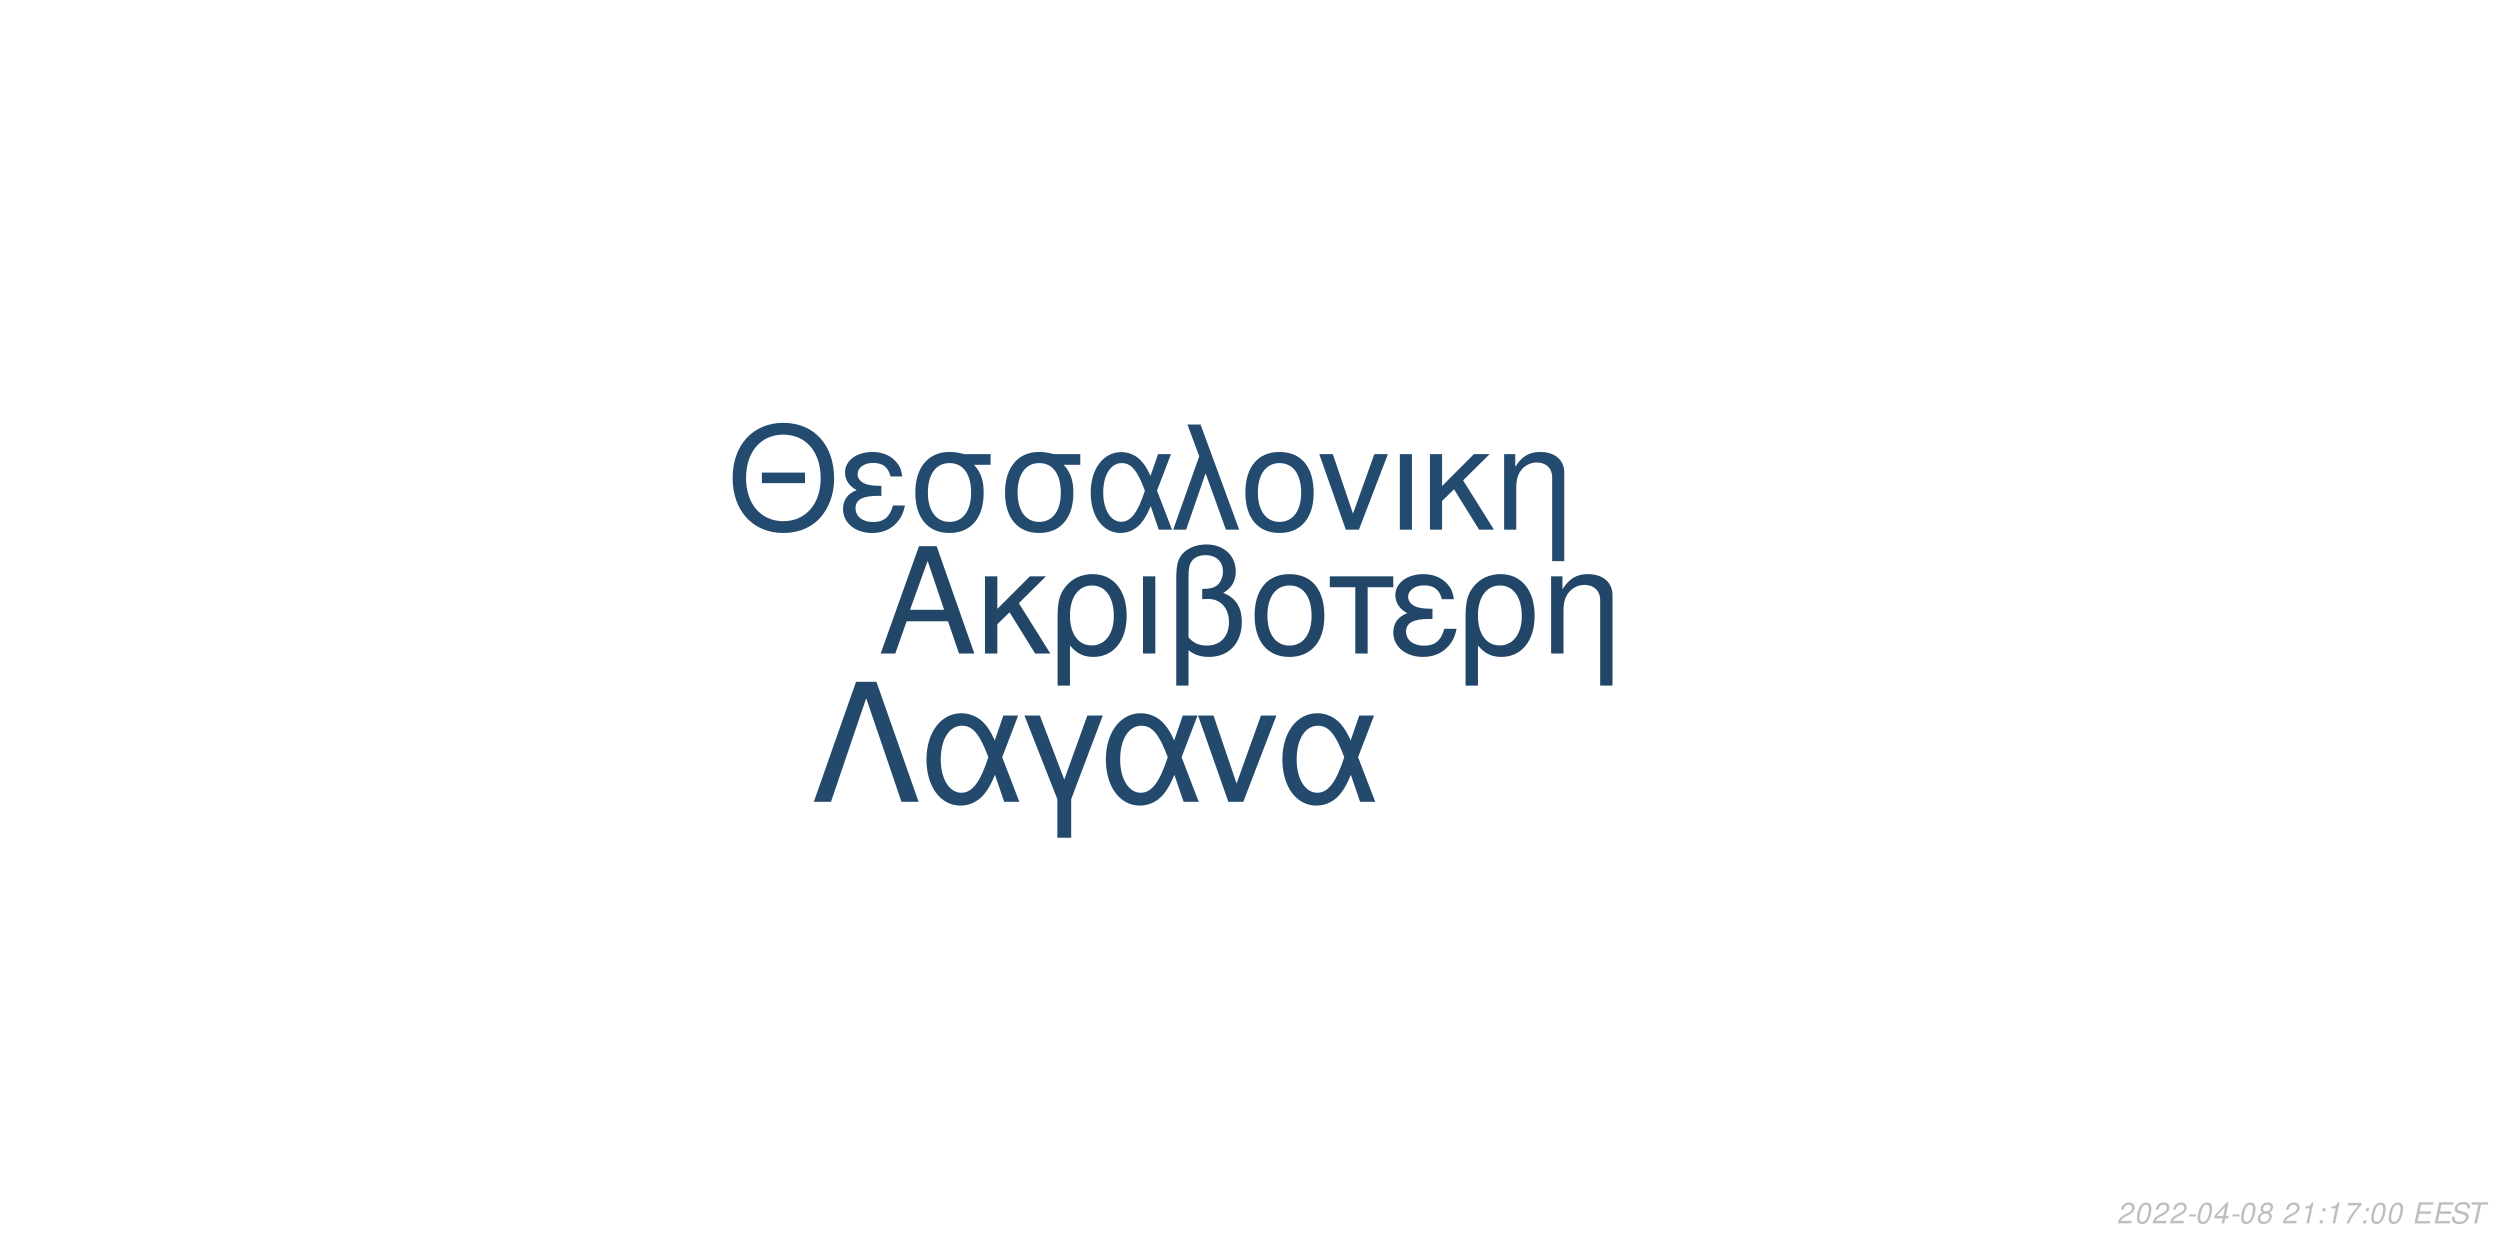
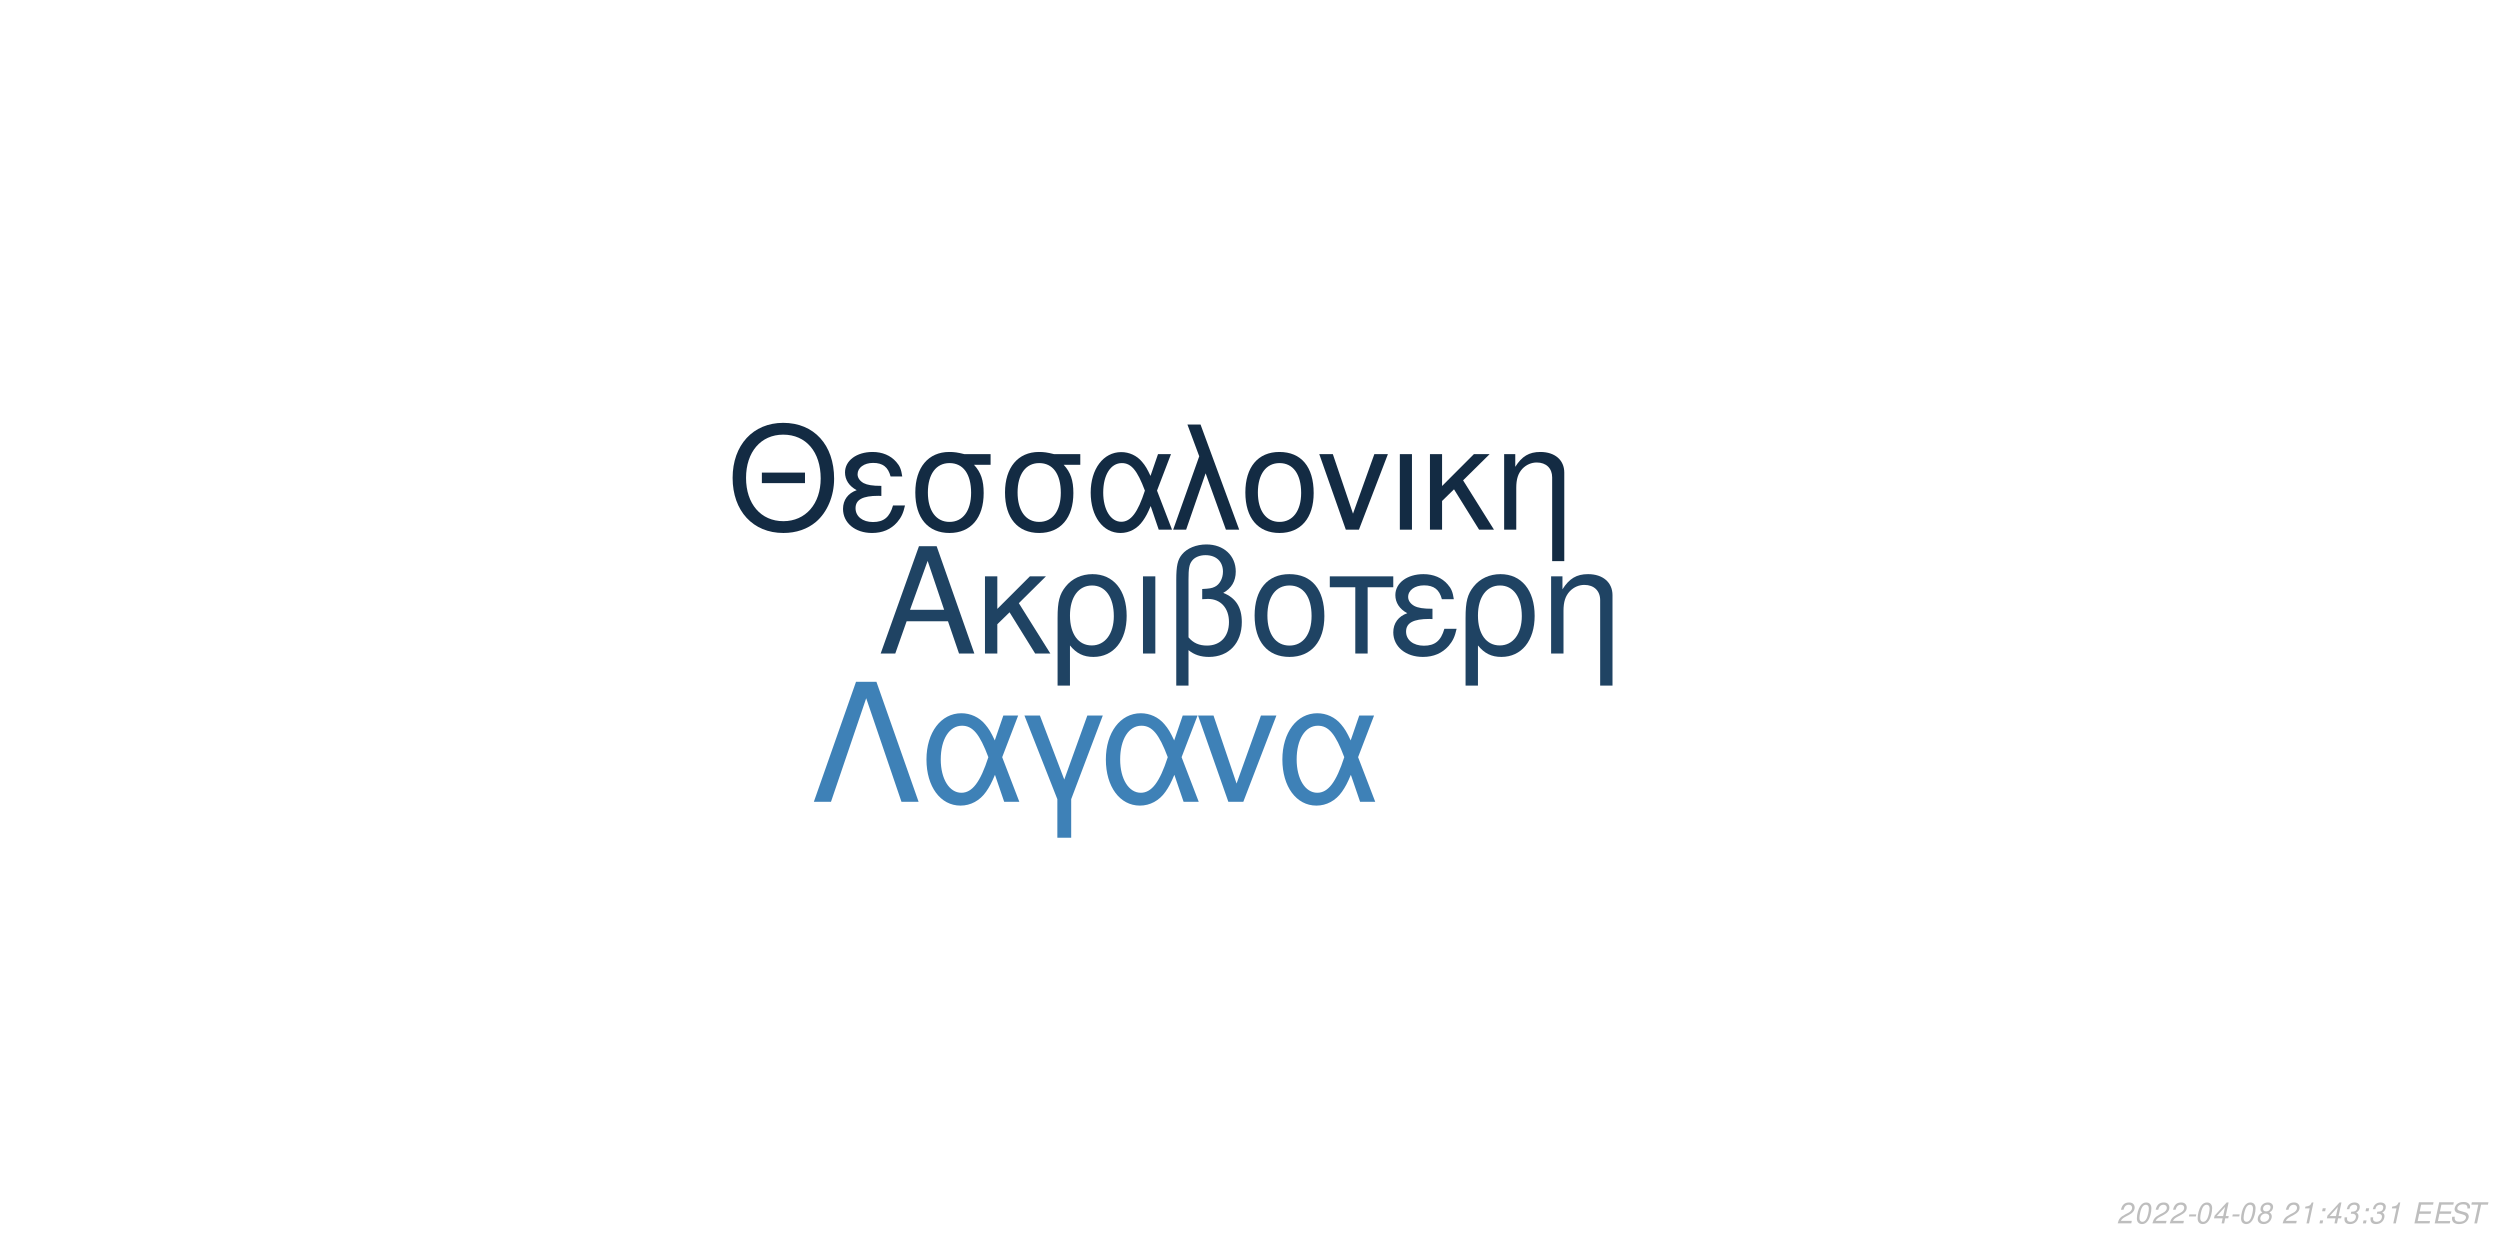
<svg xmlns="http://www.w3.org/2000/svg" xmlns:xlink="http://www.w3.org/1999/xlink" width="864pt" height="432pt" viewBox="0 0 864 432" version="1.1">
  <defs>
    <g>
      <symbol overflow="visible" id="glyph0-0">
        <path style="stroke:none;" d="" />
      </symbol>
      <symbol overflow="visible" id="glyph0-1">
        <path style="stroke:none;" d="M 24.125 -11.141 L 27.938 0 L 33.234 0 L 20.203 -37.094 L 14.094 -37.094 L 0.859 0 L 5.906 0 L 9.828 -11.141 Z M 22.797 -15.109 L 11 -15.109 L 17.094 -32.016 Z M 22.797 -15.109 " />
      </symbol>
      <symbol overflow="visible" id="glyph0-2">
        <path style="stroke:none;" d="M 7.172 -15.422 L 7.172 -26.672 L 2.906 -26.672 L 2.906 0 L 7.172 0 L 7.172 -10.125 L 11.406 -14.25 L 20.25 0 L 25.5 0 L 14.609 -17.406 L 23.969 -26.672 L 18.422 -26.672 Z M 7.172 -15.422 " />
      </symbol>
      <symbol overflow="visible" id="glyph0-3">
        <path style="stroke:none;" d="M 3 11.094 L 7.281 11.094 L 7.281 -2.797 C 9.516 -0.047 11.953 1.172 15.375 1.172 C 22.344 1.172 26.875 -4.422 26.875 -13.031 C 26.875 -21.891 22.297 -27.438 15.062 -27.438 C 11.297 -27.438 7.984 -25.906 5.797 -23.156 C 3.672 -20.516 3 -17.969 3 -12.359 Z M 14.906 -23.516 C 19.547 -23.516 22.438 -19.438 22.438 -12.922 C 22.438 -6.812 19.391 -2.797 14.812 -2.797 C 10.172 -2.797 7.281 -6.766 7.281 -13.125 C 7.281 -19.484 10.234 -23.516 14.906 -23.516 Z M 14.906 -23.516 " />
      </symbol>
      <symbol overflow="visible" id="glyph0-4">
        <path style="stroke:none;" d="M 3.516 0 L 7.781 0 L 7.781 -26.672 L 3.516 -26.672 Z M 3.516 0 " />
      </symbol>
      <symbol overflow="visible" id="glyph0-5">
        <path style="stroke:none;" d="M 4.016 11.094 L 8.25 11.094 L 8.25 -1.172 C 10.172 0.406 12.422 1.172 15.312 1.172 C 22.188 1.172 26.672 -3.609 26.672 -10.891 C 26.672 -15.984 24.578 -19.234 20.25 -20.969 C 23.109 -22.547 24.578 -25.031 24.578 -28.344 C 24.578 -33.844 20.406 -37.703 14.453 -37.703 C 10.938 -37.703 7.734 -36.391 6 -34.25 C 4.484 -32.422 4.016 -30.328 4.016 -25.391 Z M 8.25 -25.656 C 8.25 -29.359 8.5 -30.844 9.469 -32.062 C 10.375 -33.281 12.156 -34 14.094 -34 C 17.812 -34 20.156 -31.812 20.156 -28.297 C 20.156 -25.953 18.984 -23.812 17.297 -23.047 C 16.281 -22.547 15.469 -22.438 12.984 -22.297 L 12.984 -18.781 C 13.734 -18.828 14.344 -18.875 14.969 -18.875 C 19.344 -18.875 22.234 -15.719 22.234 -10.891 C 22.234 -5.906 19.281 -2.75 14.656 -2.75 C 11.953 -2.75 9.922 -3.609 8.25 -5.594 Z M 8.25 -25.656 " />
      </symbol>
      <symbol overflow="visible" id="glyph0-6">
        <path style="stroke:none;" d="M 14.094 -27.438 C 6.562 -27.438 2.094 -22.094 2.094 -13.125 C 2.094 -4.125 6.562 1.172 14.141 1.172 C 21.672 1.172 26.203 -4.172 26.203 -12.922 C 26.203 -22.188 21.828 -27.438 14.094 -27.438 Z M 14.141 -23.516 C 18.938 -23.516 21.781 -19.594 21.781 -12.984 C 21.781 -6.672 18.828 -2.75 14.141 -2.75 C 9.422 -2.75 6.516 -6.672 6.516 -13.125 C 6.516 -19.594 9.422 -23.516 14.141 -23.516 Z M 14.141 -23.516 " />
      </symbol>
      <symbol overflow="visible" id="glyph0-7">
        <path style="stroke:none;" d="M 7.891 0 L 12.156 0 L 12.156 -22.906 L 21.016 -22.906 L 21.016 -26.672 L -0.922 -26.672 L -0.922 -22.906 L 7.891 -22.906 Z M 7.891 0 " />
      </symbol>
      <symbol overflow="visible" id="glyph0-8">
        <path style="stroke:none;" d="M 14.562 -15.469 C 11.344 -15.469 9.562 -15.781 8.297 -16.438 C 6.922 -17.203 6.156 -18.328 6.156 -19.547 C 6.156 -21.891 8.453 -23.562 11.656 -23.562 C 15.062 -23.562 16.953 -22.094 17.812 -18.781 L 21.938 -18.781 C 21.578 -21.266 21.062 -22.5 19.797 -23.922 C 17.812 -26.203 14.906 -27.438 11.453 -27.438 C 5.797 -27.438 1.734 -24.375 1.734 -20.203 C 1.734 -17.609 3.156 -15.375 5.859 -13.938 C 2.797 -12.875 1.016 -10.484 1.016 -7.328 C 1.016 -2.391 5.297 1.172 11.25 1.172 C 14.969 1.172 17.906 -0.109 20.156 -2.641 C 21.578 -4.328 22.297 -5.797 22.906 -8.547 L 18.672 -8.547 C 17.5 -4.422 15.422 -2.703 11.609 -2.703 C 7.938 -2.703 5.438 -4.688 5.438 -7.578 C 5.438 -10.578 7.938 -11.953 13.484 -11.953 C 13.641 -11.953 14.094 -11.953 14.562 -11.906 Z M 14.562 -15.469 " />
      </symbol>
      <symbol overflow="visible" id="glyph0-9">
        <path style="stroke:none;" d="M 3.562 -26.672 L 3.562 0 L 7.844 0 L 7.844 -14.703 C 7.844 -17.906 8.5 -19.891 10.031 -21.531 C 11.406 -22.953 13.188 -23.719 15.062 -23.719 C 18.375 -23.719 20.516 -21.672 20.516 -18.469 L 20.516 11.094 L 24.781 11.094 L 24.781 -20.156 C 24.781 -24.578 21.469 -27.438 16.328 -27.438 C 12.359 -27.438 9.828 -25.906 7.484 -22.188 L 7.484 -26.672 Z M 3.562 -26.672 " />
      </symbol>
      <symbol overflow="visible" id="glyph1-0">
        <path style="stroke:none;" d="" />
      </symbol>
      <symbol overflow="visible" id="glyph1-1">
        <path style="stroke:none;" d="M 26.859 -19.734 L 11.953 -19.734 L 11.953 -16.094 L 26.859 -16.094 Z M 19.328 -36.922 C 8.922 -36.922 1.844 -29.25 1.844 -17.891 C 1.844 -6.484 8.875 1.141 19.391 1.141 C 23.812 1.141 27.703 -0.203 30.641 -2.688 C 34.578 -6.031 36.922 -11.656 36.922 -17.594 C 36.922 -29.297 30 -36.922 19.328 -36.922 Z M 19.328 -32.844 C 27.203 -32.844 32.281 -26.906 32.281 -17.688 C 32.281 -8.922 27.062 -2.938 19.391 -2.938 C 11.609 -2.938 6.484 -8.922 6.484 -17.891 C 6.484 -26.859 11.609 -32.844 19.328 -32.844 Z M 19.328 -32.844 " />
      </symbol>
      <symbol overflow="visible" id="glyph1-2">
        <path style="stroke:none;" d="M 14.25 -15.141 C 11.109 -15.141 9.375 -15.453 8.125 -16.094 C 6.781 -16.844 6.031 -17.938 6.031 -19.141 C 6.031 -21.422 8.266 -23.078 11.406 -23.078 C 14.75 -23.078 16.594 -21.625 17.438 -18.391 L 21.469 -18.391 C 21.125 -20.828 20.625 -22.031 19.391 -23.422 C 17.438 -25.656 14.594 -26.859 11.219 -26.859 C 5.688 -26.859 1.688 -23.875 1.688 -19.781 C 1.688 -17.234 3.094 -15.047 5.734 -13.656 C 2.734 -12.609 1 -10.266 1 -7.172 C 1 -2.344 5.188 1.141 11.016 1.141 C 14.656 1.141 17.547 -0.094 19.734 -2.594 C 21.125 -4.234 21.828 -5.688 22.422 -8.375 L 18.281 -8.375 C 17.141 -4.328 15.094 -2.641 11.359 -2.641 C 7.766 -2.641 5.328 -4.578 5.328 -7.422 C 5.328 -10.359 7.766 -11.703 13.203 -11.703 C 13.359 -11.703 13.797 -11.703 14.25 -11.656 Z M 14.25 -15.141 " />
      </symbol>
      <symbol overflow="visible" id="glyph1-3">
        <path style="stroke:none;" d="M 29 -26.109 L 19.938 -26.109 C 17.594 -26.703 16.438 -26.859 14.703 -26.859 C 7.469 -26.859 2.984 -21.469 2.984 -12.859 C 2.984 -4.031 7.375 1.141 14.797 1.141 C 22.172 1.141 26.609 -4.078 26.609 -12.656 C 26.609 -17.047 25.656 -19.828 23.266 -22.422 L 29 -22.422 Z M 14.797 -23.016 C 19.531 -23.016 22.266 -19.234 22.266 -12.75 C 22.266 -6.531 19.438 -2.688 14.797 -2.688 C 10.172 -2.688 7.328 -6.531 7.328 -12.859 C 7.328 -19.188 10.172 -23.016 14.797 -23.016 Z M 14.797 -23.016 " />
      </symbol>
      <symbol overflow="visible" id="glyph1-4">
        <path style="stroke:none;" d="M 29.344 -26.109 L 24.859 -26.109 L 22.266 -18.578 C 21.125 -21.031 20.484 -22.125 19.328 -23.469 C 17.547 -25.609 14.906 -26.812 12.156 -26.812 C 5.984 -26.812 1.594 -20.984 1.594 -12.812 C 1.594 -4.578 5.828 1.141 11.906 1.141 C 14.953 1.141 17.734 -0.344 19.625 -3.047 C 20.672 -4.531 21.281 -5.688 22.328 -8.172 L 25.109 0 L 29.703 0 L 24.516 -13.5 Z M 20.328 -13.5 C 17.891 -5.922 15.453 -2.734 12.156 -2.734 C 8.516 -2.734 5.922 -6.922 5.922 -12.812 C 5.922 -18.938 8.516 -23.016 12.359 -23.016 C 15.594 -23.016 17.688 -20.531 20.328 -13.5 Z M 20.328 -13.5 " />
      </symbol>
      <symbol overflow="visible" id="glyph1-5">
        <path style="stroke:none;" d="M 1.094 0 L 5.578 0 L 12.312 -19.484 L 19.328 0 L 23.922 0 L 10.562 -36.328 L 6.031 -36.328 L 10.109 -25.359 Z M 1.094 0 " />
      </symbol>
      <symbol overflow="visible" id="glyph1-6">
        <path style="stroke:none;" d="M 13.797 -26.859 C 6.422 -26.859 2.047 -21.625 2.047 -12.859 C 2.047 -4.031 6.422 1.141 13.859 1.141 C 21.234 1.141 25.656 -4.078 25.656 -12.656 C 25.656 -21.719 21.375 -26.859 13.797 -26.859 Z M 13.859 -23.016 C 18.531 -23.016 21.328 -19.188 21.328 -12.703 C 21.328 -6.531 18.438 -2.688 13.859 -2.688 C 9.219 -2.688 6.375 -6.531 6.375 -12.859 C 6.375 -19.188 9.219 -23.016 13.859 -23.016 Z M 13.859 -23.016 " />
      </symbol>
      <symbol overflow="visible" id="glyph1-7">
        <path style="stroke:none;" d="M 14.297 0 L 24.312 -26.109 L 19.625 -26.109 L 12.25 -5.531 L 5.281 -26.109 L 0.594 -26.109 L 9.766 0 Z M 14.297 0 " />
      </symbol>
      <symbol overflow="visible" id="glyph1-8">
        <path style="stroke:none;" d="M 3.438 0 L 7.625 0 L 7.625 -26.109 L 3.438 -26.109 Z M 3.438 0 " />
      </symbol>
      <symbol overflow="visible" id="glyph1-9">
        <path style="stroke:none;" d="M 7.031 -15.094 L 7.031 -26.109 L 2.844 -26.109 L 2.844 0 L 7.031 0 L 7.031 -9.922 L 11.156 -13.953 L 19.828 0 L 24.969 0 L 14.297 -17.047 L 23.469 -26.109 L 18.031 -26.109 Z M 7.031 -15.094 " />
      </symbol>
      <symbol overflow="visible" id="glyph1-10">
        <path style="stroke:none;" d="M 3.484 -26.109 L 3.484 0 L 7.672 0 L 7.672 -14.406 C 7.672 -17.547 8.328 -19.484 9.812 -21.078 C 11.156 -22.469 12.906 -23.219 14.75 -23.219 C 17.984 -23.219 20.078 -21.234 20.078 -18.094 L 20.078 10.859 L 24.266 10.859 L 24.266 -19.734 C 24.266 -24.062 21.031 -26.859 16 -26.859 C 12.109 -26.859 9.609 -25.359 7.328 -21.719 L 7.328 -26.109 Z M 3.484 -26.109 " />
      </symbol>
      <symbol overflow="visible" id="glyph2-0">
        <path style="stroke:none;" d="" />
      </symbol>
      <symbol overflow="visible" id="glyph2-1">
        <path style="stroke:none;" d="M 22.531 -41.484 L 15.484 -41.484 L 0.906 0 L 6.828 0 L 19 -35.797 L 31.188 0 L 37.109 0 Z M 22.531 -41.484 " />
      </symbol>
      <symbol overflow="visible" id="glyph2-2">
        <path style="stroke:none;" d="M 33.516 -29.812 L 28.391 -29.812 L 25.438 -21.219 C 24.125 -24.016 23.391 -25.266 22.078 -26.797 C 20.031 -29.25 17.016 -30.609 13.891 -30.609 C 6.828 -30.609 1.828 -23.953 1.828 -14.625 C 1.828 -5.234 6.656 1.312 13.594 1.312 C 17.078 1.312 20.266 -0.391 22.422 -3.469 C 23.609 -5.172 24.297 -6.484 25.5 -9.328 L 28.688 0 L 33.922 0 L 28 -15.422 Z M 23.219 -15.422 C 20.422 -6.766 17.641 -3.125 13.891 -3.125 C 9.734 -3.125 6.766 -7.906 6.766 -14.625 C 6.766 -21.625 9.734 -26.297 14.109 -26.297 C 17.812 -26.297 20.203 -23.453 23.219 -15.422 Z M 23.219 -15.422 " />
      </symbol>
      <symbol overflow="visible" id="glyph2-3">
        <path style="stroke:none;" d="M 12.062 12.406 L 16.844 12.406 L 16.844 -0.906 L 27.766 -29.812 L 22.422 -29.812 L 14.453 -7.688 L 6.031 -29.812 L 0.688 -29.812 L 12.062 -0.906 Z M 12.062 12.406 " />
      </symbol>
      <symbol overflow="visible" id="glyph2-4">
        <path style="stroke:none;" d="M 16.328 0 L 27.766 -29.812 L 22.422 -29.812 L 14 -6.312 L 6.031 -29.812 L 0.688 -29.812 L 11.156 0 Z M 16.328 0 " />
      </symbol>
      <symbol overflow="visible" id="glyph3-0">
        <path style="stroke:none;" d="" />
      </symbol>
      <symbol overflow="visible" id="glyph3-1">
        <path style="stroke:none;" d="M 5.234 -0.875 L 1.469 -0.875 C 1.641 -1.375 2.203 -1.891 3.109 -2.344 L 4.234 -2.938 C 5.562 -3.625 6.219 -4.469 6.219 -5.484 C 6.219 -5.938 6.062 -6.359 5.797 -6.656 C 5.469 -7.047 4.984 -7.234 4.312 -7.234 C 2.766 -7.234 1.891 -6.453 1.484 -4.734 L 2.375 -4.734 C 2.484 -5.188 2.609 -5.484 2.797 -5.75 C 3.094 -6.203 3.609 -6.453 4.188 -6.453 C 4.891 -6.453 5.344 -6.031 5.344 -5.375 C 5.344 -4.703 4.859 -4.094 4.016 -3.656 L 2.984 -3.125 C 1.234 -2.188 0.797 -1.656 0.344 -0.016 L 5.047 -0.016 Z M 5.234 -0.875 " />
      </symbol>
      <symbol overflow="visible" id="glyph3-2">
        <path style="stroke:none;" d="M 4.203 -7.234 C 3.375 -7.234 2.688 -6.812 2.125 -5.984 C 1.484 -5.047 0.984 -3.188 0.984 -1.734 C 0.984 -1.109 1.172 -0.562 1.484 -0.266 C 1.797 0.047 2.281 0.234 2.766 0.234 C 3.625 0.234 4.281 -0.156 4.859 -1.016 C 5.516 -1.953 6 -3.797 6 -5.266 C 6 -6.5 5.328 -7.234 4.203 -7.234 Z M 4.094 -6.453 C 4.734 -6.453 5.125 -5.984 5.125 -5.156 C 5.125 -4.203 4.781 -2.625 4.406 -1.812 C 3.984 -0.938 3.516 -0.547 2.875 -0.547 C 2.25 -0.547 1.875 -1.031 1.875 -1.828 C 1.875 -2.797 2.203 -4.344 2.594 -5.203 C 2.984 -6.047 3.453 -6.453 4.094 -6.453 Z M 4.094 -6.453 " />
      </symbol>
      <symbol overflow="visible" id="glyph3-3">
        <path style="stroke:none;" d="M 3.516 -3.125 L 1.125 -3.125 L 0.969 -2.406 L 3.359 -2.406 Z M 3.516 -3.125 " />
      </symbol>
      <symbol overflow="visible" id="glyph3-4">
        <path style="stroke:none;" d="M 3.625 -1.75 L 3.266 0 L 4.141 0 L 4.516 -1.75 L 5.562 -1.75 L 5.734 -2.531 L 4.688 -2.531 L 5.688 -7.234 L 5.016 -7.234 L 0.844 -2.672 L 0.641 -1.75 Z M 3.797 -2.531 L 1.594 -2.531 L 4.469 -5.703 Z M 3.797 -2.531 " />
      </symbol>
      <symbol overflow="visible" id="glyph3-5">
        <path style="stroke:none;" d="M 4.766 -3.797 C 5.078 -3.969 5.234 -4.078 5.438 -4.234 C 5.812 -4.594 6.062 -5.172 6.062 -5.734 C 6.062 -6.625 5.344 -7.234 4.266 -7.234 C 2.812 -7.234 1.703 -6.219 1.703 -4.875 C 1.703 -4.406 1.875 -4.125 2.359 -3.812 C 1.297 -3.312 0.75 -2.516 0.75 -1.469 C 0.75 -0.438 1.547 0.234 2.812 0.234 C 3.656 0.234 4.359 -0.094 4.938 -0.734 C 5.359 -1.234 5.609 -1.859 5.609 -2.438 C 5.609 -3.047 5.312 -3.516 4.766 -3.797 Z M 4.109 -6.453 C 4.797 -6.453 5.188 -6.125 5.188 -5.578 C 5.188 -5.266 5.062 -4.922 4.859 -4.672 C 4.562 -4.312 4.188 -4.156 3.656 -4.156 C 2.984 -4.156 2.594 -4.453 2.594 -4.984 C 2.594 -5.859 3.203 -6.453 4.109 -6.453 Z M 3.453 -3.406 C 4.234 -3.406 4.734 -2.984 4.734 -2.312 C 4.734 -1.312 3.922 -0.547 2.875 -0.547 C 2.125 -0.547 1.625 -0.969 1.625 -1.625 C 1.625 -2.609 2.438 -3.406 3.453 -3.406 Z M 3.453 -3.406 " />
      </symbol>
      <symbol overflow="visible" id="glyph3-6">
        <path style="stroke:none;" d="" />
      </symbol>
      <symbol overflow="visible" id="glyph3-7">
        <path style="stroke:none;" d="M 3.703 -5.188 L 2.594 0 L 3.469 0 L 5.016 -7.234 L 4.438 -7.234 C 3.906 -6.156 3.688 -6.016 2.234 -5.812 L 2.109 -5.188 Z M 3.703 -5.188 " />
      </symbol>
      <symbol overflow="visible" id="glyph3-8">
        <path style="stroke:none;" d="M 2.359 -1.031 L 1.312 -1.031 L 1.094 0 L 2.141 0 Z M 3.266 -5.234 L 2.219 -5.234 L 2 -4.203 L 3.047 -4.203 Z M 3.266 -5.234 " />
      </symbol>
      <symbol overflow="visible" id="glyph3-9">
-         <path style="stroke:none;" d="M 6.703 -7.094 L 1.953 -7.094 L 1.766 -6.219 L 5.594 -6.219 C 3.344 -3.688 2.266 -2.109 1.375 0 L 2.344 0 C 3.031 -1.906 4.828 -4.594 6.547 -6.281 Z M 6.703 -7.094 " />
+         <path style="stroke:none;" d="M 2.922 -3.312 C 3.125 -3.344 3.234 -3.344 3.375 -3.344 C 4.203 -3.344 4.688 -3 4.688 -2.406 C 4.688 -1.312 3.906 -0.547 2.781 -0.547 C 2.047 -0.547 1.594 -0.938 1.594 -1.562 C 1.594 -1.719 1.609 -1.844 1.656 -2.094 L 0.766 -2.094 C 0.734 -1.797 0.719 -1.641 0.719 -1.469 C 0.719 -0.375 1.406 0.234 2.641 0.234 C 3.547 0.234 4.297 -0.078 4.812 -0.656 C 5.266 -1.156 5.562 -1.875 5.562 -2.547 C 5.562 -3.125 5.344 -3.453 4.797 -3.734 C 5.641 -4.234 6.016 -4.844 6.016 -5.734 C 6.016 -6.656 5.312 -7.234 4.203 -7.234 C 3.375 -7.234 2.672 -6.938 2.188 -6.375 C 1.891 -6.031 1.703 -5.641 1.516 -4.906 L 2.391 -4.906 C 2.5 -5.359 2.594 -5.594 2.734 -5.812 C 3.047 -6.234 3.516 -6.453 4.078 -6.453 C 4.734 -6.453 5.141 -6.125 5.141 -5.578 C 5.141 -5.188 5.016 -4.797 4.797 -4.547 C 4.516 -4.234 4 -4.062 3.266 -4.062 L 3.078 -4.062 Z M 2.922 -3.312 " />
      </symbol>
      <symbol overflow="visible" id="glyph3-10">
        <path style="stroke:none;" d="M 2.547 -3.312 L 6.5 -3.312 L 6.688 -4.141 L 2.719 -4.141 L 3.219 -6.469 L 7.344 -6.469 L 7.516 -7.297 L 2.453 -7.297 L 0.906 0 L 6.125 0 L 6.297 -0.812 L 2.016 -0.812 Z M 2.547 -3.312 " />
      </symbol>
      <symbol overflow="visible" id="glyph3-11">
        <path style="stroke:none;" d="M 7.062 -5.156 C 7.125 -5.438 7.141 -5.562 7.141 -5.703 C 7.141 -6.156 6.938 -6.594 6.594 -6.891 C 6.188 -7.25 5.656 -7.406 4.875 -7.406 C 3.844 -7.406 3.047 -7.125 2.5 -6.562 C 2.094 -6.141 1.781 -5.438 1.781 -4.922 C 1.781 -4.297 2.219 -3.766 2.891 -3.562 L 4.594 -3.094 C 5.406 -2.859 5.734 -2.578 5.734 -2.094 C 5.734 -1.781 5.547 -1.406 5.266 -1.141 C 4.844 -0.766 4.266 -0.578 3.453 -0.578 C 2.328 -0.578 1.812 -0.984 1.812 -1.906 C 1.812 -2.047 1.812 -2.125 1.844 -2.312 L 0.984 -2.312 C 0.906 -2.062 0.891 -1.906 0.891 -1.688 C 0.891 -0.484 1.797 0.234 3.297 0.234 C 4.359 0.234 5.234 -0.062 5.812 -0.609 C 6.344 -1.078 6.688 -1.797 6.688 -2.375 C 6.688 -2.641 6.609 -2.906 6.453 -3.156 C 6.234 -3.5 5.938 -3.703 5.469 -3.828 L 3.75 -4.312 C 2.984 -4.547 2.734 -4.734 2.734 -5.188 C 2.734 -5.547 2.875 -5.844 3.188 -6.109 C 3.547 -6.438 4.031 -6.594 4.703 -6.594 C 5.266 -6.594 5.688 -6.484 5.906 -6.297 C 6.094 -6.125 6.219 -5.797 6.219 -5.516 C 6.219 -5.422 6.203 -5.344 6.188 -5.156 Z M 7.062 -5.156 " />
      </symbol>
      <symbol overflow="visible" id="glyph3-12">
        <path style="stroke:none;" d="M 4.938 -6.469 L 7.312 -6.469 L 7.484 -7.297 L 1.75 -7.297 L 1.578 -6.469 L 3.984 -6.469 L 2.609 0 L 3.547 0 Z M 4.938 -6.469 " />
      </symbol>
    </g>
  </defs>
  <g id="surface1">
    <rect x="0" y="0" width="864" height="432" style="fill:rgb(100%,100%,100%);fill-opacity:1;stroke:none;" />
-     <g style="fill:rgb(12.941%,27.451%,40.392%);fill-opacity:1;">
+     <g style="fill:rgb(12.157%,26.275%,38.824%);fill-opacity:1;">
      <use xlink:href="#glyph0-1" x="303.5" y="225.861" />
      <use xlink:href="#glyph0-2" x="337.5" y="225.861" />
      <use xlink:href="#glyph0-3" x="362.5" y="225.861" />
      <use xlink:href="#glyph0-4" x="391.5" y="225.861" />
      <use xlink:href="#glyph0-5" x="402.5" y="225.861" />
      <use xlink:href="#glyph0-6" x="431.5" y="225.861" />
      <use xlink:href="#glyph0-7" x="460.5" y="225.861" />
      <use xlink:href="#glyph0-8" x="480.5" y="225.861" />
      <use xlink:href="#glyph0-3" x="503.5" y="225.861" />
      <use xlink:href="#glyph0-9" x="532.5" y="225.861" />
    </g>
-     <g style="fill:rgb(13.725%,29.412%,43.529%);fill-opacity:1;">
+     <g style="fill:rgb(7.451%,16.863%,26.275%);fill-opacity:1;">
      <use xlink:href="#glyph1-1" x="251.348" y="183.058" />
      <use xlink:href="#glyph1-2" x="290.348" y="183.058" />
      <use xlink:href="#glyph1-3" x="313.348" y="183.058" />
      <use xlink:href="#glyph1-3" x="344.348" y="183.058" />
      <use xlink:href="#glyph1-4" x="375.348" y="183.058" />
      <use xlink:href="#glyph1-5" x="404.348" y="183.058" />
      <use xlink:href="#glyph1-6" x="428.348" y="183.058" />
      <use xlink:href="#glyph1-7" x="455.348" y="183.058" />
      <use xlink:href="#glyph1-8" x="480.348" y="183.058" />
      <use xlink:href="#glyph1-9" x="491.348" y="183.058" />
      <use xlink:href="#glyph1-10" x="516.348" y="183.058" />
    </g>
-     <g style="fill:rgb(13.725%,29.02%,42.745%);fill-opacity:1;">
+     <g style="fill:rgb(24.314%,50.588%,71.765%);fill-opacity:1;">
      <use xlink:href="#glyph2-1" x="280.359" y="277.105" />
      <use xlink:href="#glyph2-2" x="318.359" y="277.105" />
      <use xlink:href="#glyph2-3" x="353.359" y="277.105" />
      <use xlink:href="#glyph2-2" x="380.359" y="277.105" />
      <use xlink:href="#glyph2-4" x="413.359" y="277.105" />
      <use xlink:href="#glyph2-2" x="441.359" y="277.105" />
    </g>
    <g style="fill:rgb(74.51%,74.51%,74.51%);fill-opacity:1;">
      <use xlink:href="#glyph3-1" x="731.52" y="422.81" />
      <use xlink:href="#glyph3-2" x="737.52" y="422.81" />
      <use xlink:href="#glyph3-1" x="743.52" y="422.81" />
      <use xlink:href="#glyph3-1" x="749.52" y="422.81" />
      <use xlink:href="#glyph3-3" x="755.52" y="422.81" />
      <use xlink:href="#glyph3-2" x="758.52" y="422.81" />
      <use xlink:href="#glyph3-4" x="764.52" y="422.81" />
      <use xlink:href="#glyph3-3" x="770.52" y="422.81" />
      <use xlink:href="#glyph3-2" x="773.52" y="422.81" />
      <use xlink:href="#glyph3-5" x="779.52" y="422.81" />
      <use xlink:href="#glyph3-6" x="785.52" y="422.81" />
      <use xlink:href="#glyph3-1" x="788.52" y="422.81" />
      <use xlink:href="#glyph3-7" x="794.52" y="422.81" />
      <use xlink:href="#glyph3-8" x="800.52" y="422.81" />
-       <use xlink:href="#glyph3-7" x="803.52" y="422.81" />
+       <use xlink:href="#glyph3-4" x="803.52" y="422.81" />
      <use xlink:href="#glyph3-9" x="809.52" y="422.81" />
      <use xlink:href="#glyph3-8" x="815.52" y="422.81" />
-       <use xlink:href="#glyph3-2" x="818.52" y="422.81" />
-       <use xlink:href="#glyph3-2" x="824.52" y="422.81" />
+       <use xlink:href="#glyph3-9" x="818.52" y="422.81" />
+       <use xlink:href="#glyph3-7" x="824.52" y="422.81" />
      <use xlink:href="#glyph3-6" x="830.52" y="422.81" />
      <use xlink:href="#glyph3-10" x="833.52" y="422.81" />
      <use xlink:href="#glyph3-10" x="840.52" y="422.81" />
      <use xlink:href="#glyph3-11" x="846.52" y="422.81" />
      <use xlink:href="#glyph3-12" x="852.52" y="422.81" />
    </g>
  </g>
</svg>
